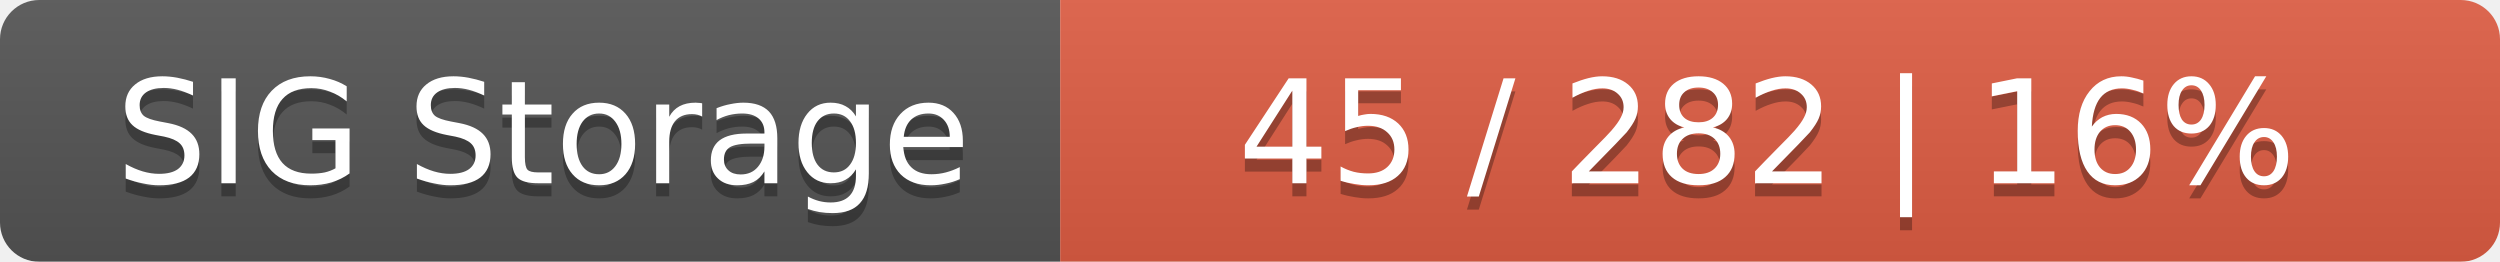
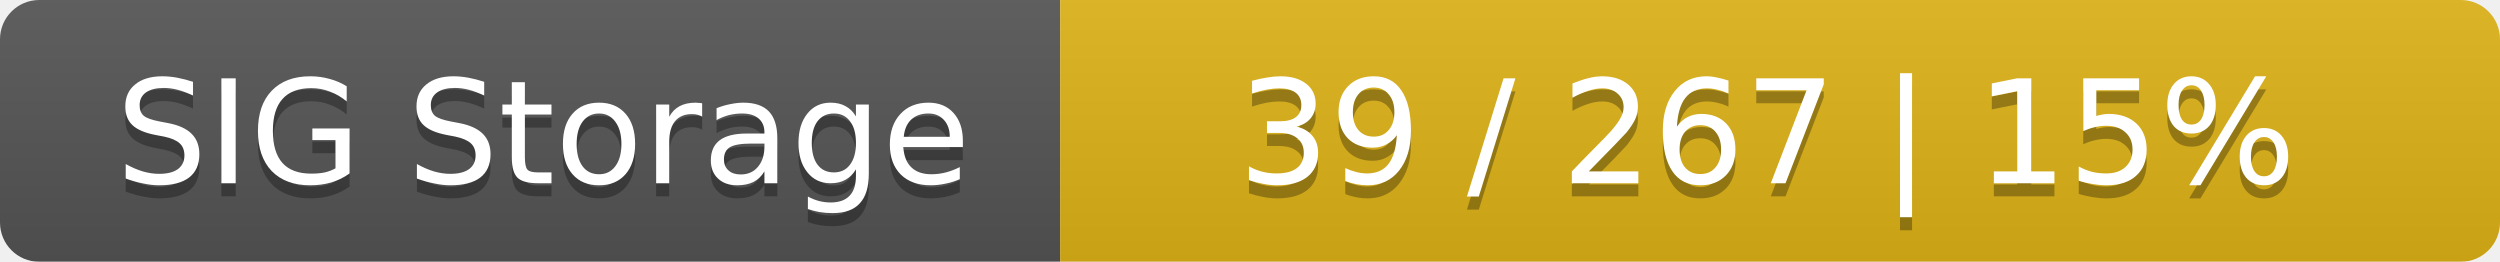
<svg xmlns="http://www.w3.org/2000/svg" width="191" height="20">
  <linearGradient id="smooth" x2="0" y2="100%">
    <stop offset="0" stop-color="#bbb" stop-opacity=".1" />
    <stop offset="1" stop-opacity=".1" />
  </linearGradient>
  <mask id="round">
    <rect width="191" height="20" rx="3" fill="#fff" />
  </mask>
  <g mask="url(#round)">
    <rect width="81" height="20" fill="#555" />
-     <rect x="81" width="110" height="20" fill="#e05d44" />
+     <rect x="81" width="110" height="20" fill="#dfb317" />
    <rect width="191" height="20" fill="url(#smooth)" />
  </g>
  <g fill="#fff" text-anchor="middle" font-family="DejaVu Sans,Verdana,Geneva,sans-serif" font-size="11">
    <text x="41.5" y="15" fill="#010101" fill-opacity=".3">SIG Storage</text>
    <text x="41.5" y="14">SIG Storage</text>
-     <text x="135" y="15" fill="#010101" fill-opacity=".3">45 / 282    |    16%</text>
-     <text x="135" y="14">45 / 282    |    16%</text>
+     <text x="135" y="15" fill="#010101" fill-opacity=".3">39 / 267    |    15%</text>
+     <text x="135" y="14">39 / 267    |    15%</text>
  </g>
</svg>
